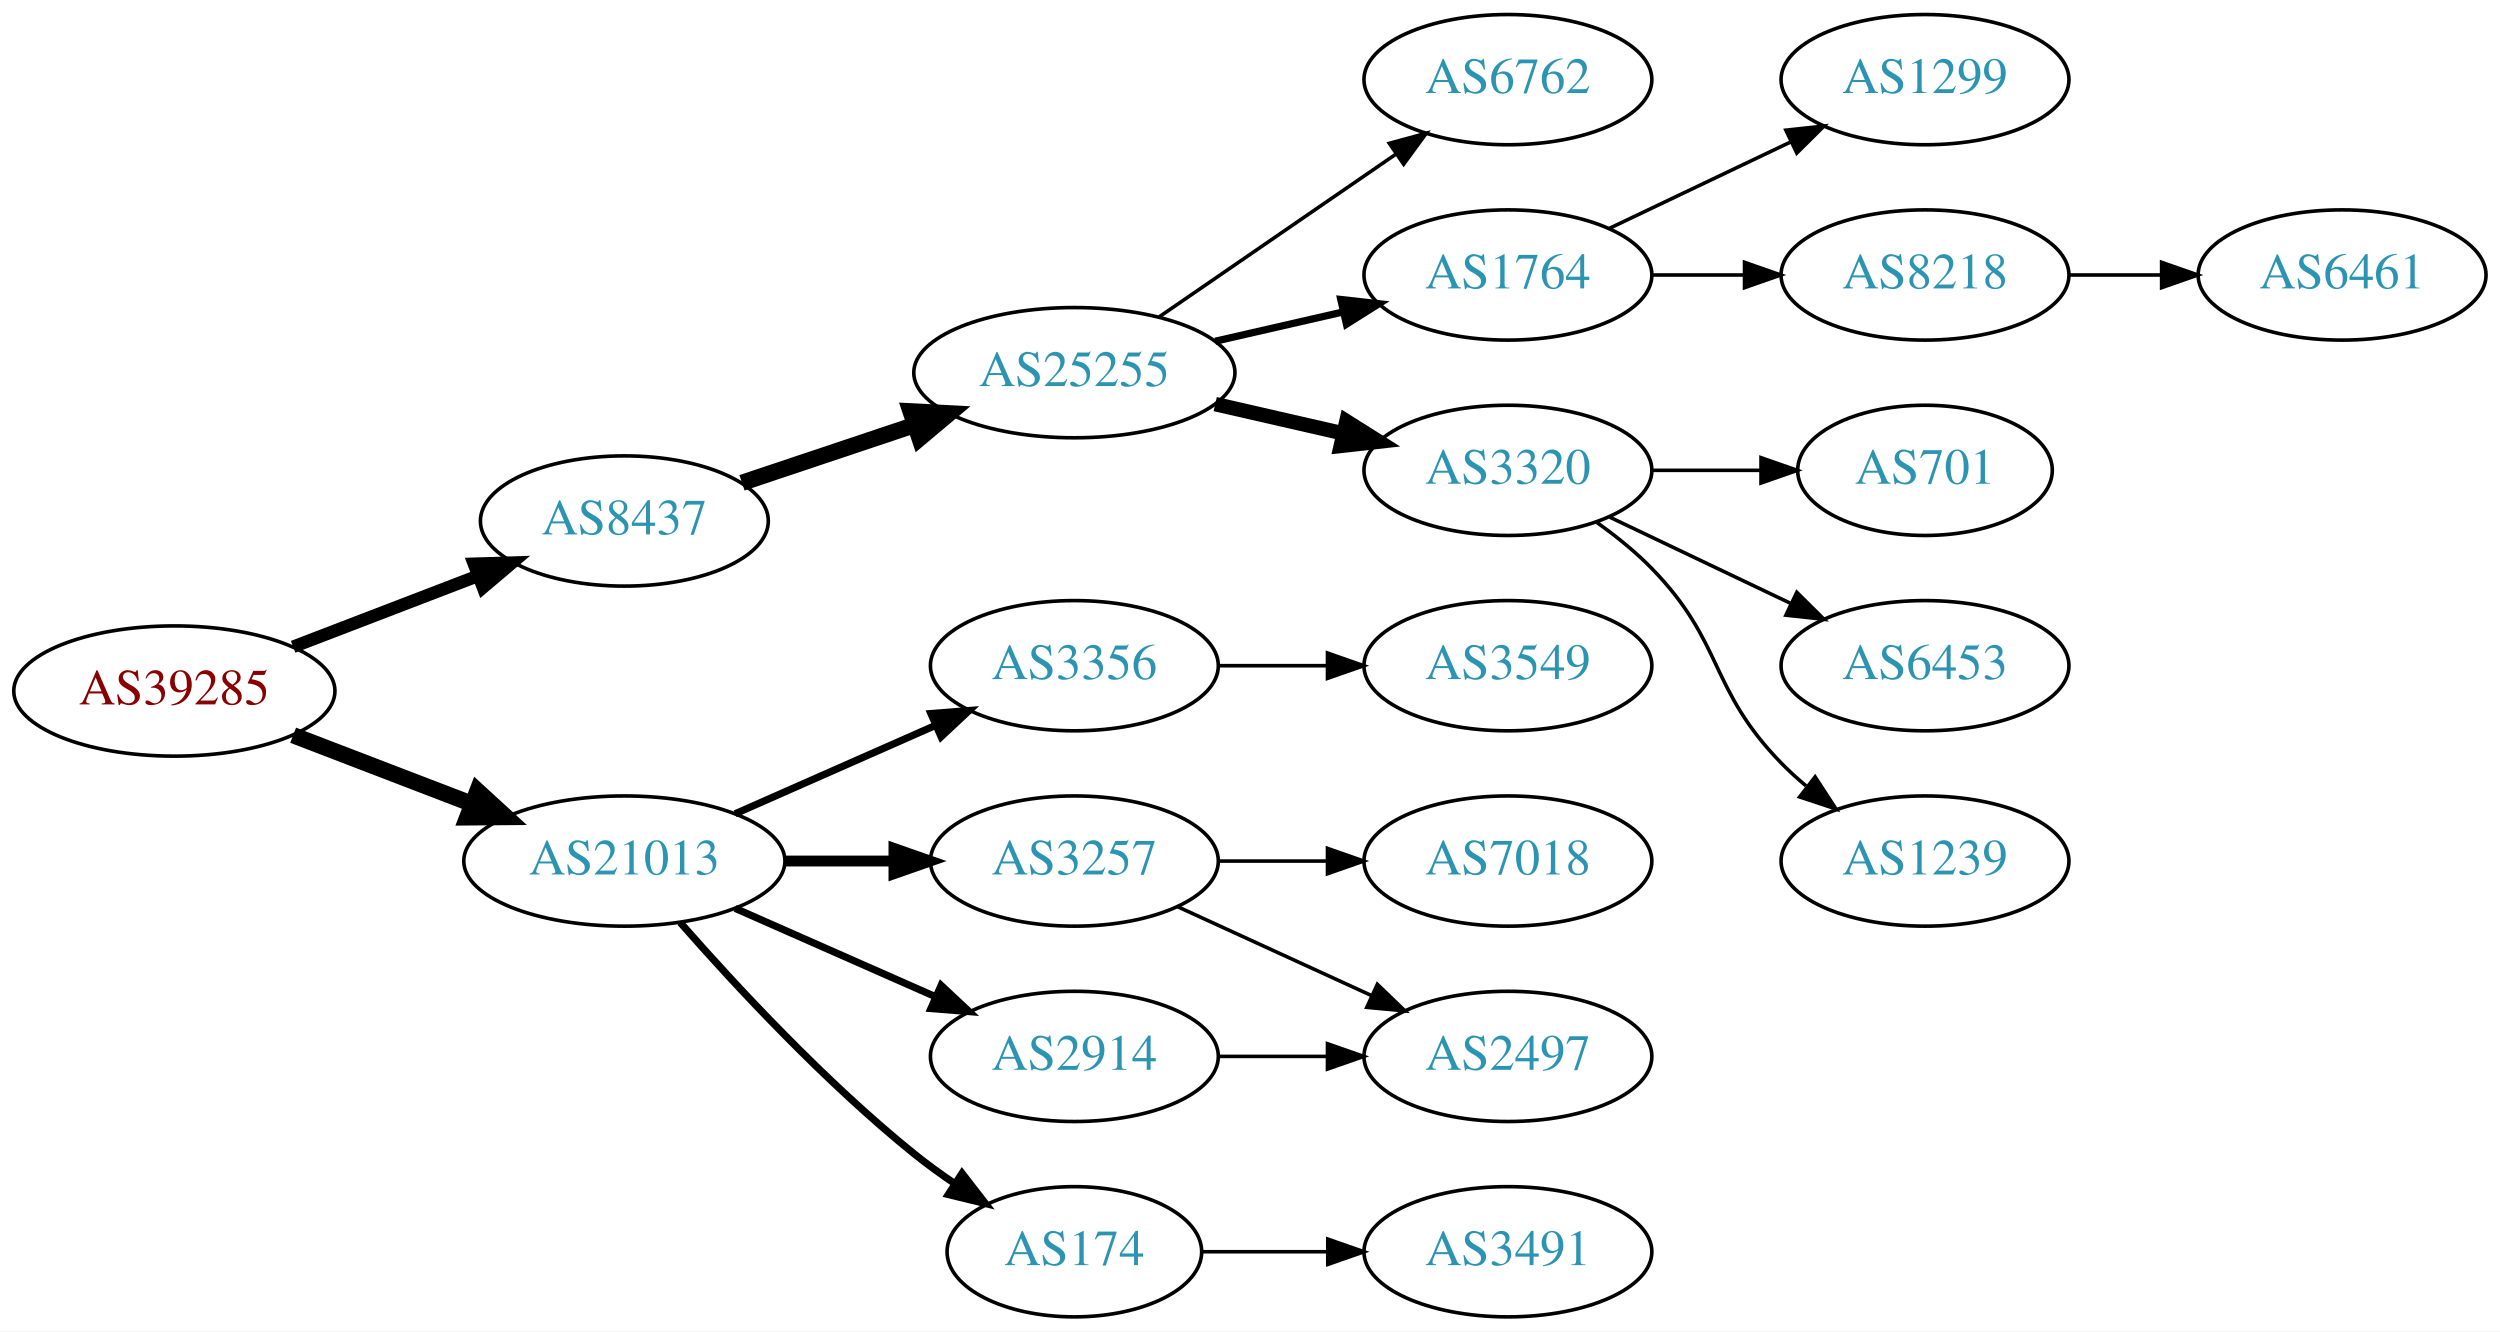
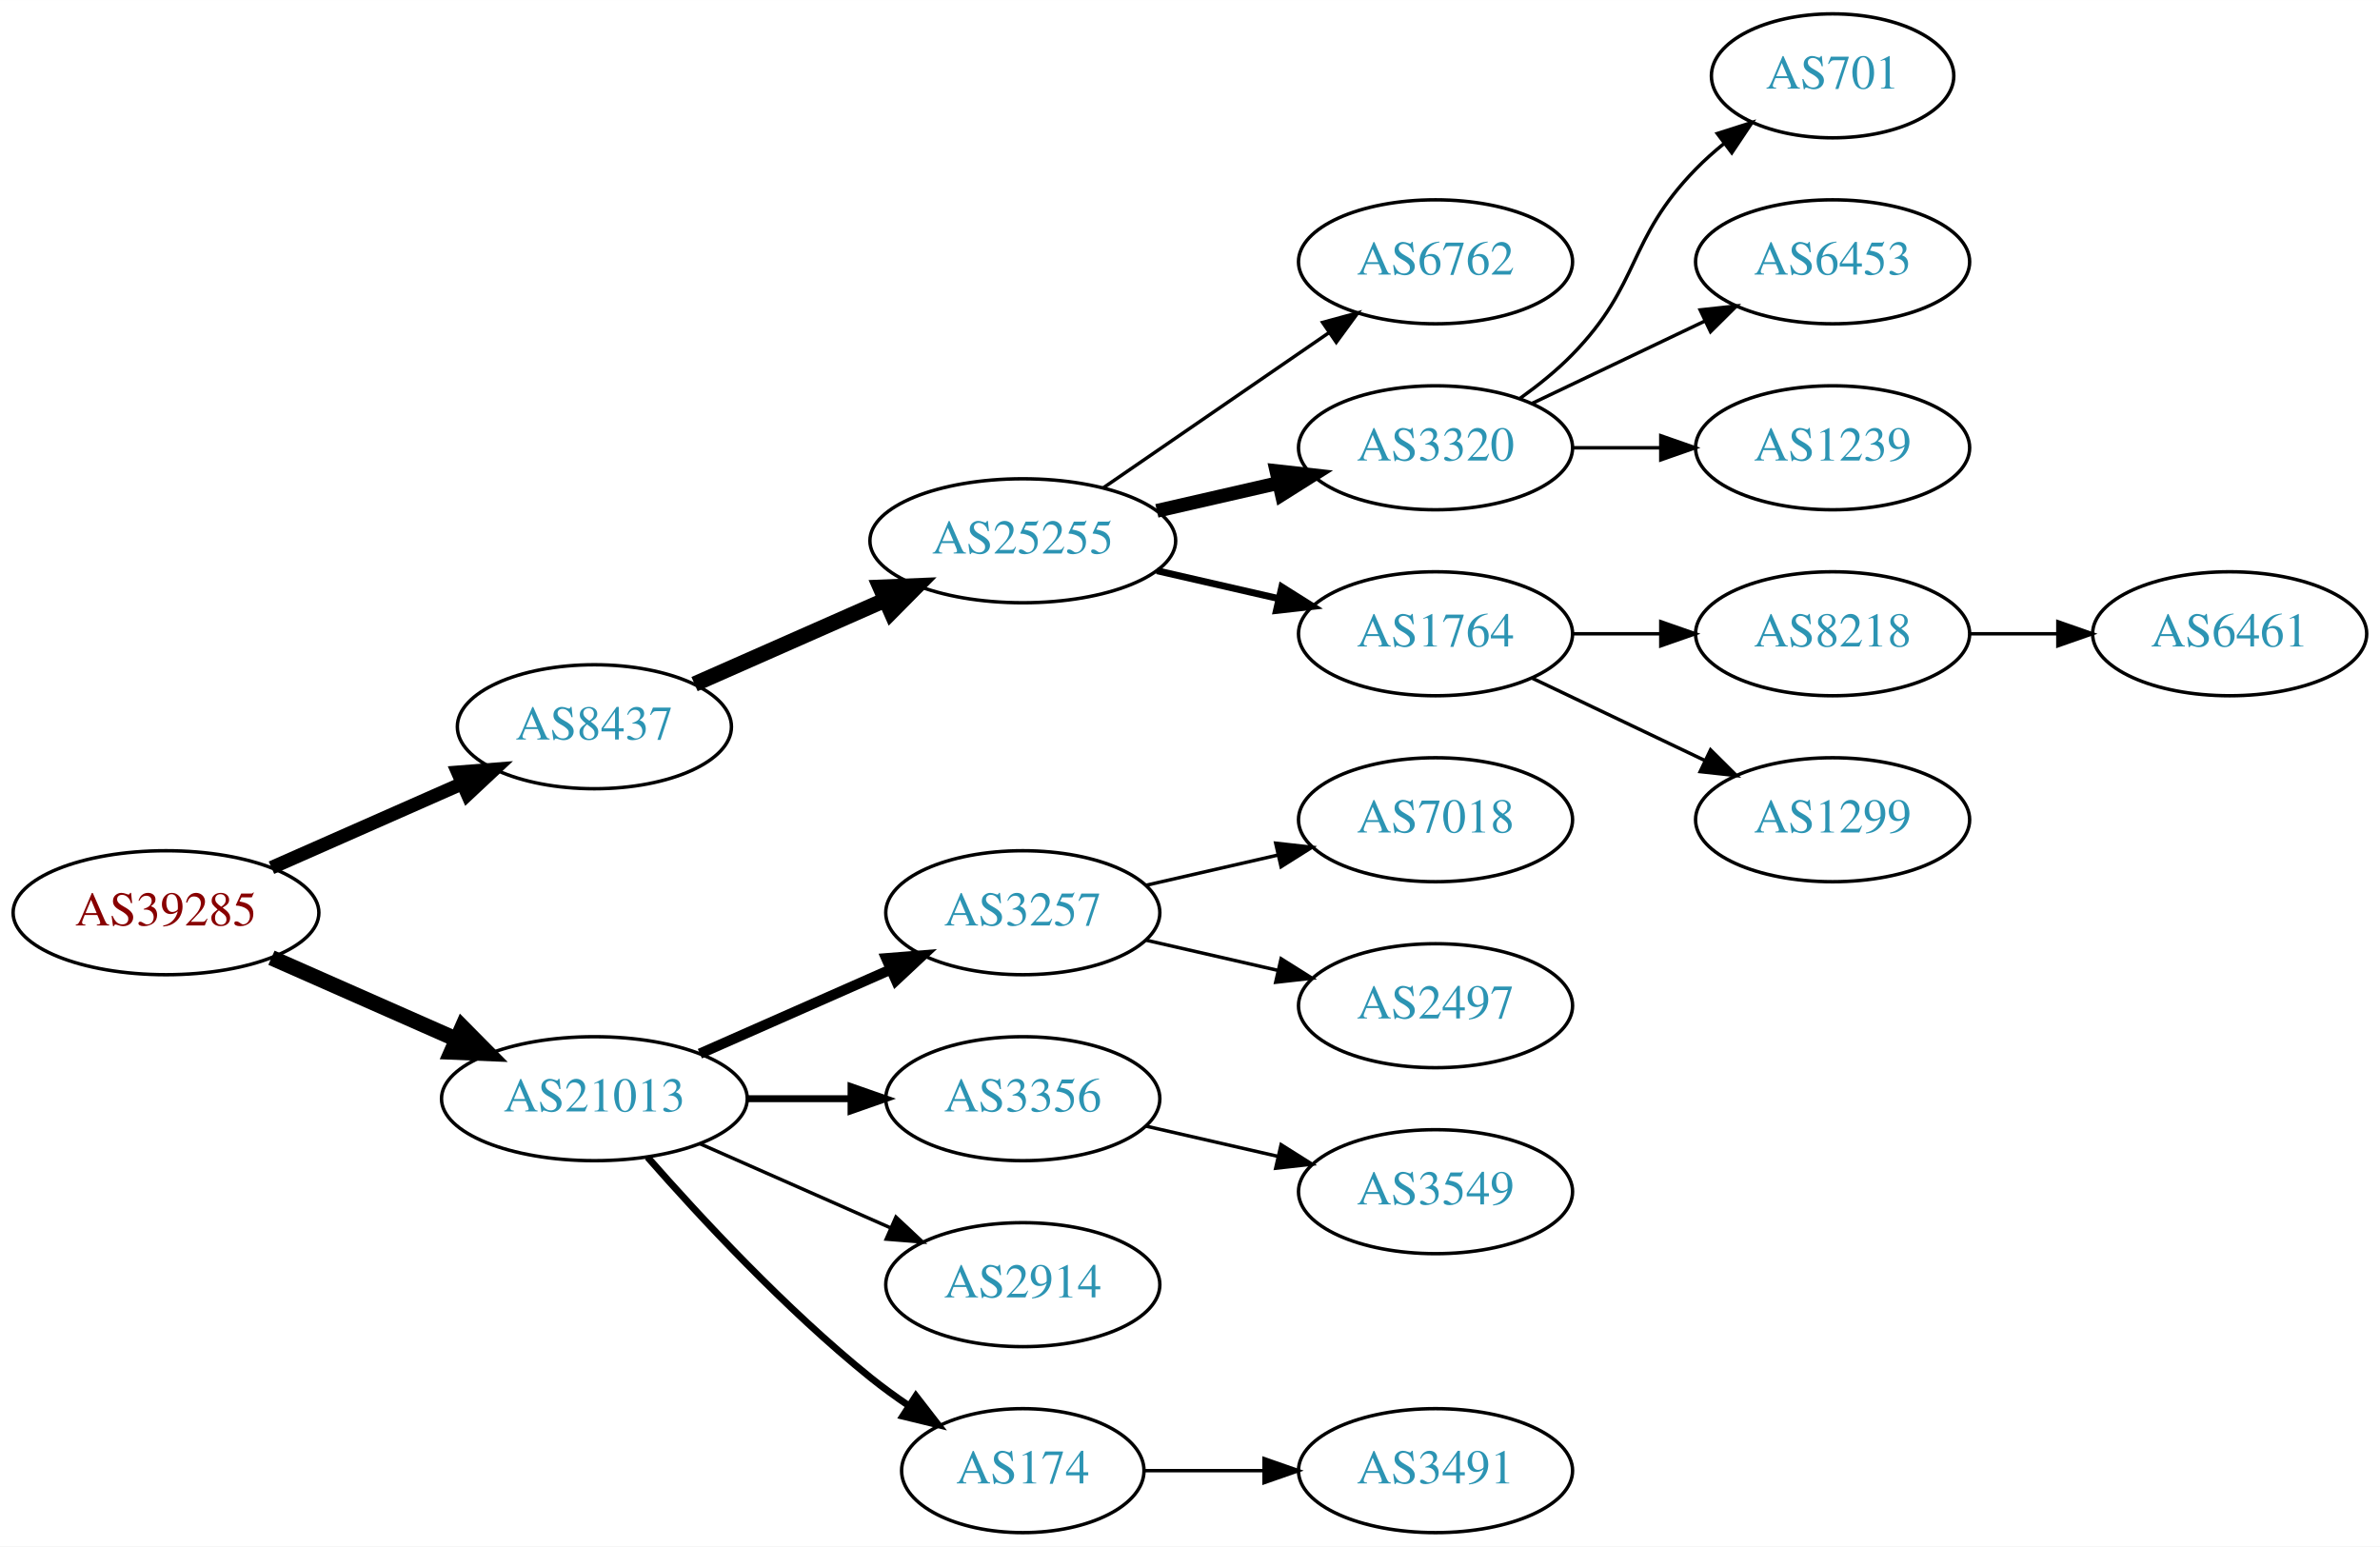
- <svg xmlns="http://www.w3.org/2000/svg" xmlns:xlink="http://www.w3.org/1999/xlink" width="691pt" height="368pt" viewBox="0.00 0.00 691.06 368.00">
-   <g id="graph0" class="graph" transform="scale(1 1) rotate(0) translate(4 364)">
-     <polygon fill="white" stroke="none" points="-4,4 -4,-364 687.055,-364 687.055,4 -4,4" />
+ <svg xmlns="http://www.w3.org/2000/svg" xmlns:xlink="http://www.w3.org/1999/xlink" width="691pt" height="449pt" viewBox="0.00 0.00 691.06 449.00">
+   <g id="graph0" class="graph" transform="scale(1 1) rotate(0) translate(4 445)">
+     <polygon fill="white" stroke="none" points="-4,4 -4,-445 687.055,-445 687.055,4 -4,4" />
    <g id="node1" class="node">
      <g id="a_node1">
        <a xlink:href="/asn/39285" xlink:title="AS39285 ~ Gartner KG [AT]">
-           <ellipse fill="#ffffff" stroke="black" cx="44.196" cy="-173" rx="44.393" ry="18" />
-           <text text-anchor="middle" x="44.196" y="-169.3" font-family="Times,serif" font-size="14.00" fill="#880000">AS39285</text>
+           <ellipse fill="#ffffff" stroke="black" cx="44.196" cy="-180" rx="44.393" ry="18" />
+           <text text-anchor="middle" x="44.196" y="-176.3" font-family="Times,serif" font-size="14.00" fill="#880000">AS39285</text>
        </a>
      </g>
    </g>
    <g id="node2" class="node">
      <g id="a_node2">
        <a xlink:href="/asn/8437" xlink:title="AS8437 ~ Hutchison Drei Austria GmbH [AT]">
-           <ellipse fill="#ffffff" stroke="black" cx="168.588" cy="-220" rx="39.794" ry="18" />
-           <text text-anchor="middle" x="168.588" y="-216.3" font-family="Times,serif" font-size="14.00" fill="#2c94b3">AS8437</text>
+           <ellipse fill="#ffffff" stroke="black" cx="168.588" cy="-234" rx="39.794" ry="18" />
+           <text text-anchor="middle" x="168.588" y="-230.3" font-family="Times,serif" font-size="14.00" fill="#2c94b3">AS8437</text>
        </a>
      </g>
    </g>
    <g id="edge1" class="edge">
-       <path fill="none" stroke="black" stroke-width="3.5" d="M77.034,-185.226C92.665,-191.228 111.645,-198.517 128.183,-204.868" />
-       <polygon fill="black" stroke="black" stroke-width="3.5" points="127.004,-208.164 137.594,-208.482 129.513,-201.63 127.004,-208.164" />
+       <path fill="none" stroke="black" stroke-width="3.938" d="M74.824,-193.072C91.418,-200.393 112.278,-209.597 130.011,-217.421" />
+       <polygon fill="black" stroke="black" stroke-width="3.938" points="128.933,-220.77 139.495,-221.605 131.758,-214.366 128.933,-220.77" />
    </g>
    <g id="node3" class="node">
      <g id="a_node3">
        <a xlink:href="/asn/21013" xlink:title="AS21013 ~ Wels, AT [AT]">
          <ellipse fill="#ffffff" stroke="black" cx="168.588" cy="-126" rx="44.393" ry="18" />
          <text text-anchor="middle" x="168.588" y="-122.3" font-family="Times,serif" font-size="14.00" fill="#2c94b3">AS21013</text>
        </a>
      </g>
    </g>
    <g id="edge2" class="edge">
-       <path fill="none" stroke="black" stroke-width="4.5" d="M77.034,-160.774C92.049,-155.008 110.156,-148.055 126.219,-141.886" />
-       <polygon fill="black" stroke="black" stroke-width="4.5" points="127.986,-145.426 135.91,-138.165 125.163,-138.074 127.986,-145.426" />
+       <path fill="none" stroke="black" stroke-width="4.5" d="M74.824,-166.928C90.941,-159.817 111.081,-150.931 128.473,-143.258" />
+       <polygon fill="black" stroke="black" stroke-width="4.5" points="130.249,-146.778 137.809,-139.139 127.071,-139.573 130.249,-146.778" />
    </g>
    <g id="node4" class="node">
      <g id="a_node4">
        <a xlink:href="/asn/25255" xlink:title="AS25255 ~ ==&gt; TELE2 AUSTRIA &lt;== [AT]">
-           <ellipse fill="#ffffff" stroke="black" cx="292.98" cy="-261" rx="44.393" ry="18" />
-           <text text-anchor="middle" x="292.98" y="-257.3" font-family="Times,serif" font-size="14.00" fill="#2c94b3">AS25255</text>
+           <ellipse fill="#ffffff" stroke="black" cx="292.98" cy="-288" rx="44.393" ry="18" />
+           <text text-anchor="middle" x="292.98" y="-284.3" font-family="Times,serif" font-size="14.00" fill="#2c94b3">AS25255</text>
        </a>
      </g>
    </g>
    <g id="edge3" class="edge">
-       <path fill="none" stroke="black" stroke-width="4.5" d="M201.107,-230.559C215.654,-235.431 233.152,-241.293 248.893,-246.566" />
-       <polygon fill="black" stroke="black" stroke-width="4.5" points="247.692,-250.316 258.425,-249.759 250.194,-242.849 247.692,-250.316" />
+       <path fill="none" stroke="black" stroke-width="4.5" d="M197.667,-246.389C213.984,-253.587 234.794,-262.769 252.714,-270.675" />
+       <polygon fill="black" stroke="black" stroke-width="4.5" points="251.586,-274.482 262.325,-274.916 254.765,-267.277 251.586,-274.482" />
    </g>
    <g id="node14" class="node">
      <g id="a_node14">
-         <a xlink:href="/asn/3356" xlink:title="AS3356 ~ Level 3 Parent, LLC [US]">
+         <a xlink:href="/asn/3257" xlink:title="AS3257 ~ GTT [DE]">
          <ellipse fill="#ffffff" stroke="black" cx="292.98" cy="-180" rx="39.794" ry="18" />
-           <text text-anchor="middle" x="292.98" y="-176.3" font-family="Times,serif" font-size="14.00" fill="#2c94b3">AS3356</text>
+           <text text-anchor="middle" x="292.98" y="-176.3" font-family="Times,serif" font-size="14.00" fill="#2c94b3">AS3257</text>
        </a>
      </g>
    </g>
    <g id="edge13" class="edge">
-       <path fill="none" stroke="black" stroke-width="2" d="M199.216,-139.072C215.81,-146.393 236.67,-155.597 254.403,-163.421" />
-       <polygon fill="black" stroke="black" stroke-width="2" points="253.325,-166.77 263.887,-167.605 256.151,-160.366 253.325,-166.77" />
+       <path fill="none" stroke="black" stroke-width="3" d="M199.216,-139.072C215.81,-146.393 236.67,-155.597 254.403,-163.421" />
+       <polygon fill="black" stroke="black" stroke-width="3" points="253.325,-166.77 263.887,-167.605 256.151,-160.366 253.325,-166.77" />
    </g>
    <g id="node15" class="node">
      <g id="a_node15">
+         <a xlink:href="/asn/3356" xlink:title="AS3356 ~ Level 3 Parent, LLC [US]">
+           <ellipse fill="#ffffff" stroke="black" cx="292.98" cy="-126" rx="39.794" ry="18" />
+           <text text-anchor="middle" x="292.98" y="-122.3" font-family="Times,serif" font-size="14.00" fill="#2c94b3">AS3356</text>
+         </a>
+       </g>
+     </g>
+     <g id="edge14" class="edge">
+       <path fill="none" stroke="black" stroke-width="2" d="M213.084,-126C222.773,-126 233.11,-126 243.002,-126" />
+       <polygon fill="black" stroke="black" stroke-width="2" points="243.105,-129.5 253.105,-126 243.105,-122.5 243.105,-129.5" />
+     </g>
+     <g id="node16" class="node">
+       <g id="a_node16">
        <a xlink:href="/asn/2914" xlink:title="AS2914 ~ NTT America, Inc. [US]">
          <ellipse fill="#ffffff" stroke="black" cx="292.98" cy="-72" rx="39.794" ry="18" />
          <text text-anchor="middle" x="292.98" y="-68.3" font-family="Times,serif" font-size="14.00" fill="#2c94b3">AS2914</text>
        </a>
      </g>
    </g>
-     <g id="edge14" class="edge">
-       <path fill="none" stroke="black" stroke-width="2" d="M199.216,-112.928C215.81,-105.607 236.67,-96.403 254.403,-88.579" />
-       <polygon fill="black" stroke="black" stroke-width="2" points="256.151,-91.634 263.887,-84.395 253.325,-85.23 256.151,-91.634" />
-     </g>
-     <g id="node16" class="node">
-       <g id="a_node16">
+     <g id="edge15" class="edge">
+       <path fill="none" stroke="black" d="M199.216,-112.928C215.81,-105.607 236.67,-96.403 254.403,-88.579" />
+       <polygon fill="black" stroke="black" points="256.151,-91.634 263.887,-84.395 253.325,-85.23 256.151,-91.634" />
+     </g>
+     <g id="node17" class="node">
+       <g id="a_node17">
        <a xlink:href="/asn/174" xlink:title="AS174 ~ Cogent Communications [US]">
          <ellipse fill="#ffffff" stroke="black" cx="292.98" cy="-18" rx="35.194" ry="18" />
          <text text-anchor="middle" x="292.98" y="-14.3" font-family="Times,serif" font-size="14.00" fill="#2c94b3">AS174</text>
        </a>
      </g>
    </g>
-     <g id="edge15" class="edge">
+     <g id="edge16" class="edge">
      <path fill="none" stroke="black" stroke-width="2" d="M184.021,-109.017C199.152,-91.772 224.116,-64.852 248.784,-45 252.289,-42.179 256.107,-39.413 259.975,-36.791" />
      <polygon fill="black" stroke="black" stroke-width="2" points="261.933,-39.694 268.421,-31.318 258.126,-33.819 261.933,-39.694" />
    </g>
-     <g id="node17" class="node">
-       <g id="a_node17">
-         <a xlink:href="/asn/3257" xlink:title="AS3257 ~ GTT [DE]">
-           <ellipse fill="#ffffff" stroke="black" cx="292.98" cy="-126" rx="39.794" ry="18" />
-           <text text-anchor="middle" x="292.98" y="-122.3" font-family="Times,serif" font-size="14.00" fill="#2c94b3">AS3257</text>
-         </a>
-       </g>
-     </g>
-     <g id="edge16" class="edge">
-       <path fill="none" stroke="black" stroke-width="3" d="M213.084,-126C222.773,-126 233.11,-126 243.002,-126" />
-       <polygon fill="black" stroke="black" stroke-width="3" points="243.105,-129.5 253.105,-126 243.105,-122.5 243.105,-129.5" />
-     </g>
    <g id="node5" class="node">
      <g id="a_node5">
-         <a xlink:href="/asn/1764" xlink:title="AS1764 ~ NEXTLAYER-AS [AT]">
-           <ellipse fill="#ffffff" stroke="black" cx="412.823" cy="-288" rx="39.794" ry="18" />
-           <text text-anchor="middle" x="412.823" y="-284.3" font-family="Times,serif" font-size="14.00" fill="#2c94b3">AS1764</text>
+         <a xlink:href="/asn/6762" xlink:title="AS6762 ~ TELECOM ITALIA SPARKLE S.p.A. [IT]">
+           <ellipse fill="#ffffff" stroke="black" cx="412.823" cy="-369" rx="39.794" ry="18" />
+           <text text-anchor="middle" x="412.823" y="-365.3" font-family="Times,serif" font-size="14.00" fill="#2c94b3">AS6762</text>
        </a>
      </g>
    </g>
    <g id="edge4" class="edge">
-       <path fill="none" stroke="black" stroke-width="2" d="M331.915,-269.692C343.156,-272.267 355.568,-275.111 367.192,-277.774" />
-       <polygon fill="black" stroke="black" stroke-width="2" points="366.624,-281.235 377.153,-280.057 368.188,-274.412 366.624,-281.235" />
+       <path fill="none" stroke="black" d="M316.423,-303.426C335.004,-316.198 361.565,-334.455 381.945,-348.463" />
+       <polygon fill="black" stroke="black" points="380.036,-351.398 390.259,-354.178 384.001,-345.629 380.036,-351.398" />
    </g>
    <g id="node6" class="node">
      <g id="a_node6">
        <a xlink:href="/asn/3320" xlink:title="AS3320 ~ DTAG [DE]">
-           <ellipse fill="#ffffff" stroke="black" cx="412.823" cy="-234" rx="39.794" ry="18" />
-           <text text-anchor="middle" x="412.823" y="-230.3" font-family="Times,serif" font-size="14.00" fill="#2c94b3">AS3320</text>
+           <ellipse fill="#ffffff" stroke="black" cx="412.823" cy="-315" rx="39.794" ry="18" />
+           <text text-anchor="middle" x="412.823" y="-311.3" font-family="Times,serif" font-size="14.00" fill="#2c94b3">AS3320</text>
        </a>
      </g>
    </g>
    <g id="edge5" class="edge">
-       <path fill="none" stroke="black" stroke-width="4" d="M331.915,-252.308C343.156,-249.733 355.568,-246.889 367.192,-244.226" />
-       <polygon fill="black" stroke="black" stroke-width="4" points="368.188,-247.588 377.153,-241.943 366.624,-240.765 368.188,-247.588" />
+       <path fill="none" stroke="black" stroke-width="4" d="M331.915,-296.692C343.156,-299.267 355.568,-302.111 367.192,-304.774" />
+       <polygon fill="black" stroke="black" stroke-width="4" points="366.624,-308.235 377.153,-307.057 368.188,-301.412 366.624,-308.235" />
    </g>
    <g id="node7" class="node">
      <g id="a_node7">
-         <a xlink:href="/asn/6762" xlink:title="AS6762 ~ TELECOM ITALIA SPARKLE S.p.A. [IT]">
-           <ellipse fill="#ffffff" stroke="black" cx="412.823" cy="-342" rx="39.794" ry="18" />
-           <text text-anchor="middle" x="412.823" y="-338.3" font-family="Times,serif" font-size="14.00" fill="#2c94b3">AS6762</text>
+         <a xlink:href="/asn/1764" xlink:title="AS1764 ~ NEXTLAYER-AS [AT]">
+           <ellipse fill="#ffffff" stroke="black" cx="412.823" cy="-261" rx="39.794" ry="18" />
+           <text text-anchor="middle" x="412.823" y="-257.3" font-family="Times,serif" font-size="14.00" fill="#2c94b3">AS1764</text>
        </a>
      </g>
    </g>
    <g id="edge6" class="edge">
-       <path fill="none" stroke="black" d="M316.423,-276.426C335.004,-289.198 361.565,-307.455 381.945,-321.463" />
-       <polygon fill="black" stroke="black" points="380.036,-324.398 390.259,-327.178 384.001,-318.629 380.036,-324.398" />
+       <path fill="none" stroke="black" stroke-width="2" d="M331.915,-279.308C343.156,-276.733 355.568,-273.889 367.192,-271.226" />
+       <polygon fill="black" stroke="black" stroke-width="2" points="368.188,-274.588 377.153,-268.943 366.624,-267.765 368.188,-274.588" />
    </g>
    <g id="node8" class="node">
      <g id="a_node8">
-         <a xlink:href="/asn/8218" xlink:title="AS8218 ~ legacy Neotelecoms [FR]">
-           <ellipse fill="#ffffff" stroke="black" cx="528.116" cy="-288" rx="39.794" ry="18" />
-           <text text-anchor="middle" x="528.116" y="-284.3" font-family="Times,serif" font-size="14.00" fill="#2c94b3">AS8218</text>
+         <a xlink:href="/asn/701" xlink:title="AS701 ~ UUNET [US]">
+           <ellipse fill="#ffffff" stroke="black" cx="528.116" cy="-423" rx="35.194" ry="18" />
+           <text text-anchor="middle" x="528.116" y="-419.3" font-family="Times,serif" font-size="14.00" fill="#2c94b3">AS701</text>
        </a>
      </g>
    </g>
    <g id="edge7" class="edge">
-       <path fill="none" stroke="black" d="M452.495,-288C460.698,-288 469.462,-288 477.994,-288" />
-       <polygon fill="black" stroke="black" points="478.233,-291.5 488.233,-288 478.233,-284.5 478.233,-291.5" />
+       <path fill="none" stroke="black" d="M437.417,-329.389C442.673,-333.148 448.005,-337.437 452.469,-342 472.642,-362.617 468.297,-375.383 488.469,-396 490.949,-398.534 493.695,-400.983 496.548,-403.304" />
+       <polygon fill="black" stroke="black" points="494.639,-406.248 504.733,-409.468 498.85,-400.657 494.639,-406.248" />
    </g>
    <g id="node9" class="node">
      <g id="a_node9">
-         <a xlink:href="/asn/1299" xlink:title="AS1299 ~ Telia Carrier [EU]">
-           <ellipse fill="#ffffff" stroke="black" cx="528.116" cy="-342" rx="39.794" ry="18" />
-           <text text-anchor="middle" x="528.116" y="-338.3" font-family="Times,serif" font-size="14.00" fill="#2c94b3">AS1299</text>
+         <a xlink:href="/asn/6453" xlink:title="AS6453 ~ TATA COMMUNICATIONS (AMERICA) INC [US]">
+           <ellipse fill="#ffffff" stroke="black" cx="528.116" cy="-369" rx="39.794" ry="18" />
+           <text text-anchor="middle" x="528.116" y="-365.3" font-family="Times,serif" font-size="14.00" fill="#2c94b3">AS6453</text>
        </a>
      </g>
    </g>
    <g id="edge8" class="edge">
-       <path fill="none" stroke="black" d="M440.959,-300.934C455.953,-308.081 474.774,-317.052 490.998,-324.785" />
-       <polygon fill="black" stroke="black" points="489.668,-328.028 500.201,-329.171 492.68,-321.709 489.668,-328.028" />
+       <path fill="none" stroke="black" d="M440.959,-327.934C455.953,-335.081 474.774,-344.052 490.998,-351.785" />
+       <polygon fill="black" stroke="black" points="489.668,-355.028 500.201,-356.171 492.68,-348.709 489.668,-355.028" />
+     </g>
+     <g id="node10" class="node">
+       <g id="a_node10">
+         <a xlink:href="/asn/1239" xlink:title="AS1239 ~ Sprint [US]">
+           <ellipse fill="#ffffff" stroke="black" cx="528.116" cy="-315" rx="39.794" ry="18" />
+           <text text-anchor="middle" x="528.116" y="-311.3" font-family="Times,serif" font-size="14.00" fill="#2c94b3">AS1239</text>
+         </a>
+       </g>
+     </g>
+     <g id="edge9" class="edge">
+       <path fill="none" stroke="black" d="M452.495,-315C460.698,-315 469.462,-315 477.994,-315" />
+       <polygon fill="black" stroke="black" points="478.233,-318.5 488.233,-315 478.233,-311.5 478.233,-318.5" />
    </g>
    <g id="node11" class="node">
      <g id="a_node11">
-         <a xlink:href="/asn/1239" xlink:title="AS1239 ~ Sprint [US]">
-           <ellipse fill="#ffffff" stroke="black" cx="528.116" cy="-126" rx="39.794" ry="18" />
-           <text text-anchor="middle" x="528.116" y="-122.3" font-family="Times,serif" font-size="14.00" fill="#2c94b3">AS1239</text>
+         <a xlink:href="/asn/8218" xlink:title="AS8218 ~ legacy Neotelecoms [FR]">
+           <ellipse fill="#ffffff" stroke="black" cx="528.116" cy="-261" rx="39.794" ry="18" />
+           <text text-anchor="middle" x="528.116" y="-257.3" font-family="Times,serif" font-size="14.00" fill="#2c94b3">AS8218</text>
        </a>
      </g>
    </g>
    <g id="edge10" class="edge">
-       <path fill="none" stroke="black" d="M437.417,-219.611C442.673,-215.852 448.005,-211.563 452.469,-207 472.642,-186.383 468.297,-173.617 488.469,-153 490.562,-150.861 492.846,-148.782 495.222,-146.79" />
-       <polygon fill="black" stroke="black" points="497.741,-149.268 503.522,-140.389 493.466,-143.725 497.741,-149.268" />
+       <path fill="none" stroke="black" d="M452.495,-261C460.698,-261 469.462,-261 477.994,-261" />
+       <polygon fill="black" stroke="black" points="478.233,-264.5 488.233,-261 478.233,-257.5 478.233,-264.5" />
    </g>
    <g id="node12" class="node">
      <g id="a_node12">
-         <a xlink:href="/asn/701" xlink:title="AS701 ~ UUNET [US]">
-           <ellipse fill="#ffffff" stroke="black" cx="528.116" cy="-234" rx="35.194" ry="18" />
-           <text text-anchor="middle" x="528.116" y="-230.3" font-family="Times,serif" font-size="14.00" fill="#2c94b3">AS701</text>
+         <a xlink:href="/asn/1299" xlink:title="AS1299 ~ Telia Carrier [EU]">
+           <ellipse fill="#ffffff" stroke="black" cx="528.116" cy="-207" rx="39.794" ry="18" />
+           <text text-anchor="middle" x="528.116" y="-203.3" font-family="Times,serif" font-size="14.00" fill="#2c94b3">AS1299</text>
        </a>
      </g>
    </g>
    <g id="edge11" class="edge">
-       <path fill="none" stroke="black" d="M452.495,-234C462.201,-234 472.691,-234 482.654,-234" />
-       <polygon fill="black" stroke="black" points="482.79,-237.5 492.79,-234 482.79,-230.5 482.79,-237.5" />
+       <path fill="none" stroke="black" d="M440.959,-248.066C455.953,-240.919 474.774,-231.948 490.998,-224.215" />
+       <polygon fill="black" stroke="black" points="492.68,-227.291 500.201,-219.829 489.668,-220.972 492.68,-227.291" />
    </g>
    <g id="node13" class="node">
      <g id="a_node13">
-         <a xlink:href="/asn/6453" xlink:title="AS6453 ~ TATA COMMUNICATIONS (AMERICA) INC [US]">
-           <ellipse fill="#ffffff" stroke="black" cx="528.116" cy="-180" rx="39.794" ry="18" />
-           <text text-anchor="middle" x="528.116" y="-176.3" font-family="Times,serif" font-size="14.00" fill="#2c94b3">AS6453</text>
+         <a xlink:href="/asn/6461" xlink:title="AS6461 ~ Zayo Bandwidth [US]">
+           <ellipse fill="#ffffff" stroke="black" cx="643.409" cy="-261" rx="39.794" ry="18" />
+           <text text-anchor="middle" x="643.409" y="-257.3" font-family="Times,serif" font-size="14.00" fill="#2c94b3">AS6461</text>
        </a>
      </g>
    </g>
    <g id="edge12" class="edge">
-       <path fill="none" stroke="black" d="M440.959,-221.066C455.953,-213.919 474.774,-204.948 490.998,-197.215" />
-       <polygon fill="black" stroke="black" points="492.68,-200.291 500.201,-192.829 489.668,-193.972 492.68,-200.291" />
-     </g>
-     <g id="node10" class="node">
-       <g id="a_node10">
-         <a xlink:href="/asn/6461" xlink:title="AS6461 ~ Zayo Bandwidth [US]">
-           <ellipse fill="#ffffff" stroke="black" cx="643.409" cy="-288" rx="39.794" ry="18" />
-           <text text-anchor="middle" x="643.409" y="-284.3" font-family="Times,serif" font-size="14.00" fill="#2c94b3">AS6461</text>
-         </a>
-       </g>
-     </g>
-     <g id="edge9" class="edge">
-       <path fill="none" stroke="black" d="M567.788,-288C575.991,-288 584.755,-288 593.287,-288" />
-       <polygon fill="black" stroke="black" points="593.526,-291.5 603.526,-288 593.526,-284.5 593.526,-291.5" />
+       <path fill="none" stroke="black" d="M567.788,-261C575.991,-261 584.755,-261 593.287,-261" />
+       <polygon fill="black" stroke="black" points="593.526,-264.5 603.526,-261 593.526,-257.5 593.526,-264.5" />
    </g>
    <g id="node18" class="node">
      <g id="a_node18">
-         <a xlink:href="/asn/3549" xlink:title="AS3549 ~ Level 3 Parent, LLC [US]">
-           <ellipse fill="#ffffff" stroke="black" cx="412.823" cy="-180" rx="39.794" ry="18" />
-           <text text-anchor="middle" x="412.823" y="-176.3" font-family="Times,serif" font-size="14.00" fill="#2c94b3">AS3549</text>
+         <a xlink:href="/asn/7018" xlink:title="AS7018 ~ AT&amp;T Services, Inc. [US]">
+           <ellipse fill="#ffffff" stroke="black" cx="412.823" cy="-207" rx="39.794" ry="18" />
+           <text text-anchor="middle" x="412.823" y="-203.3" font-family="Times,serif" font-size="14.00" fill="#2c94b3">AS7018</text>
        </a>
      </g>
    </g>
    <g id="edge17" class="edge">
-       <path fill="none" stroke="black" d="M332.893,-180C342.446,-180 352.796,-180 362.759,-180" />
-       <polygon fill="black" stroke="black" points="362.951,-183.5 372.951,-180 362.951,-176.5 362.951,-183.5" />
+       <path fill="none" stroke="black" d="M328.7,-187.955C340.7,-190.704 354.32,-193.825 367.013,-196.733" />
+       <polygon fill="black" stroke="black" points="366.415,-200.187 376.945,-199.009 367.979,-193.364 366.415,-200.187" />
    </g>
    <g id="node19" class="node">
      <g id="a_node19">
        <a xlink:href="/asn/2497" xlink:title="AS2497 ~ Internet Initiative Japan Inc. [JP]">
-           <ellipse fill="#ffffff" stroke="black" cx="412.823" cy="-72" rx="39.794" ry="18" />
-           <text text-anchor="middle" x="412.823" y="-68.3" font-family="Times,serif" font-size="14.00" fill="#2c94b3">AS2497</text>
+           <ellipse fill="#ffffff" stroke="black" cx="412.823" cy="-153" rx="39.794" ry="18" />
+           <text text-anchor="middle" x="412.823" y="-149.3" font-family="Times,serif" font-size="14.00" fill="#2c94b3">AS2497</text>
        </a>
      </g>
    </g>
    <g id="edge18" class="edge">
-       <path fill="none" stroke="black" d="M332.893,-72C342.446,-72 352.796,-72 362.759,-72" />
-       <polygon fill="black" stroke="black" points="362.951,-75.5 372.951,-72 362.951,-68.5 362.951,-75.5" />
+       <path fill="none" stroke="black" d="M328.7,-172.045C340.7,-169.296 354.32,-166.175 367.013,-163.267" />
+       <polygon fill="black" stroke="black" points="367.979,-166.636 376.945,-160.991 366.415,-159.813 367.979,-166.636" />
    </g>
    <g id="node20" class="node">
      <g id="a_node20">
+         <a xlink:href="/asn/3549" xlink:title="AS3549 ~ Level 3 Parent, LLC [US]">
+           <ellipse fill="#ffffff" stroke="black" cx="412.823" cy="-99" rx="39.794" ry="18" />
+           <text text-anchor="middle" x="412.823" y="-95.3" font-family="Times,serif" font-size="14.00" fill="#2c94b3">AS3549</text>
+         </a>
+       </g>
+     </g>
+     <g id="edge19" class="edge">
+       <path fill="none" stroke="black" d="M328.7,-118.045C340.7,-115.296 354.32,-112.175 367.013,-109.267" />
+       <polygon fill="black" stroke="black" points="367.979,-112.636 376.945,-106.991 366.415,-105.813 367.979,-112.636" />
+     </g>
+     <g id="node21" class="node">
+       <g id="a_node21">
        <a xlink:href="/asn/3491" xlink:title="AS3491 ~ PCCW Global, Inc. [US]">
          <ellipse fill="#ffffff" stroke="black" cx="412.823" cy="-18" rx="39.794" ry="18" />
          <text text-anchor="middle" x="412.823" y="-14.3" font-family="Times,serif" font-size="14.00" fill="#2c94b3">AS3491</text>
        </a>
      </g>
    </g>
-     <g id="edge19" class="edge">
+     <g id="edge20" class="edge">
      <path fill="none" stroke="black" d="M328.382,-18C339.206,-18 351.374,-18 363.001,-18" />
      <polygon fill="black" stroke="black" points="363.032,-21.5 373.032,-18 363.032,-14.5 363.032,-21.5" />
    </g>
-     <g id="edge21" class="edge">
-       <path fill="none" stroke="black" d="M321.609,-113.339C337.566,-106.027 357.837,-96.739 375.119,-88.819" />
-       <polygon fill="black" stroke="black" points="376.734,-91.929 384.367,-84.581 373.818,-85.565 376.734,-91.929" />
-     </g>
-     <g id="node21" class="node">
-       <g id="a_node21">
-         <a xlink:href="/asn/7018" xlink:title="AS7018 ~ AT&amp;T Services, Inc. [US]">
-           <ellipse fill="#ffffff" stroke="black" cx="412.823" cy="-126" rx="39.794" ry="18" />
-           <text text-anchor="middle" x="412.823" y="-122.3" font-family="Times,serif" font-size="14.00" fill="#2c94b3">AS7018</text>
-         </a>
-       </g>
-     </g>
-     <g id="edge20" class="edge">
-       <path fill="none" stroke="black" d="M332.893,-126C342.446,-126 352.796,-126 362.759,-126" />
-       <polygon fill="black" stroke="black" points="362.951,-129.5 372.951,-126 362.951,-122.5 362.951,-129.5" />
-     </g>
  </g>
</svg>
